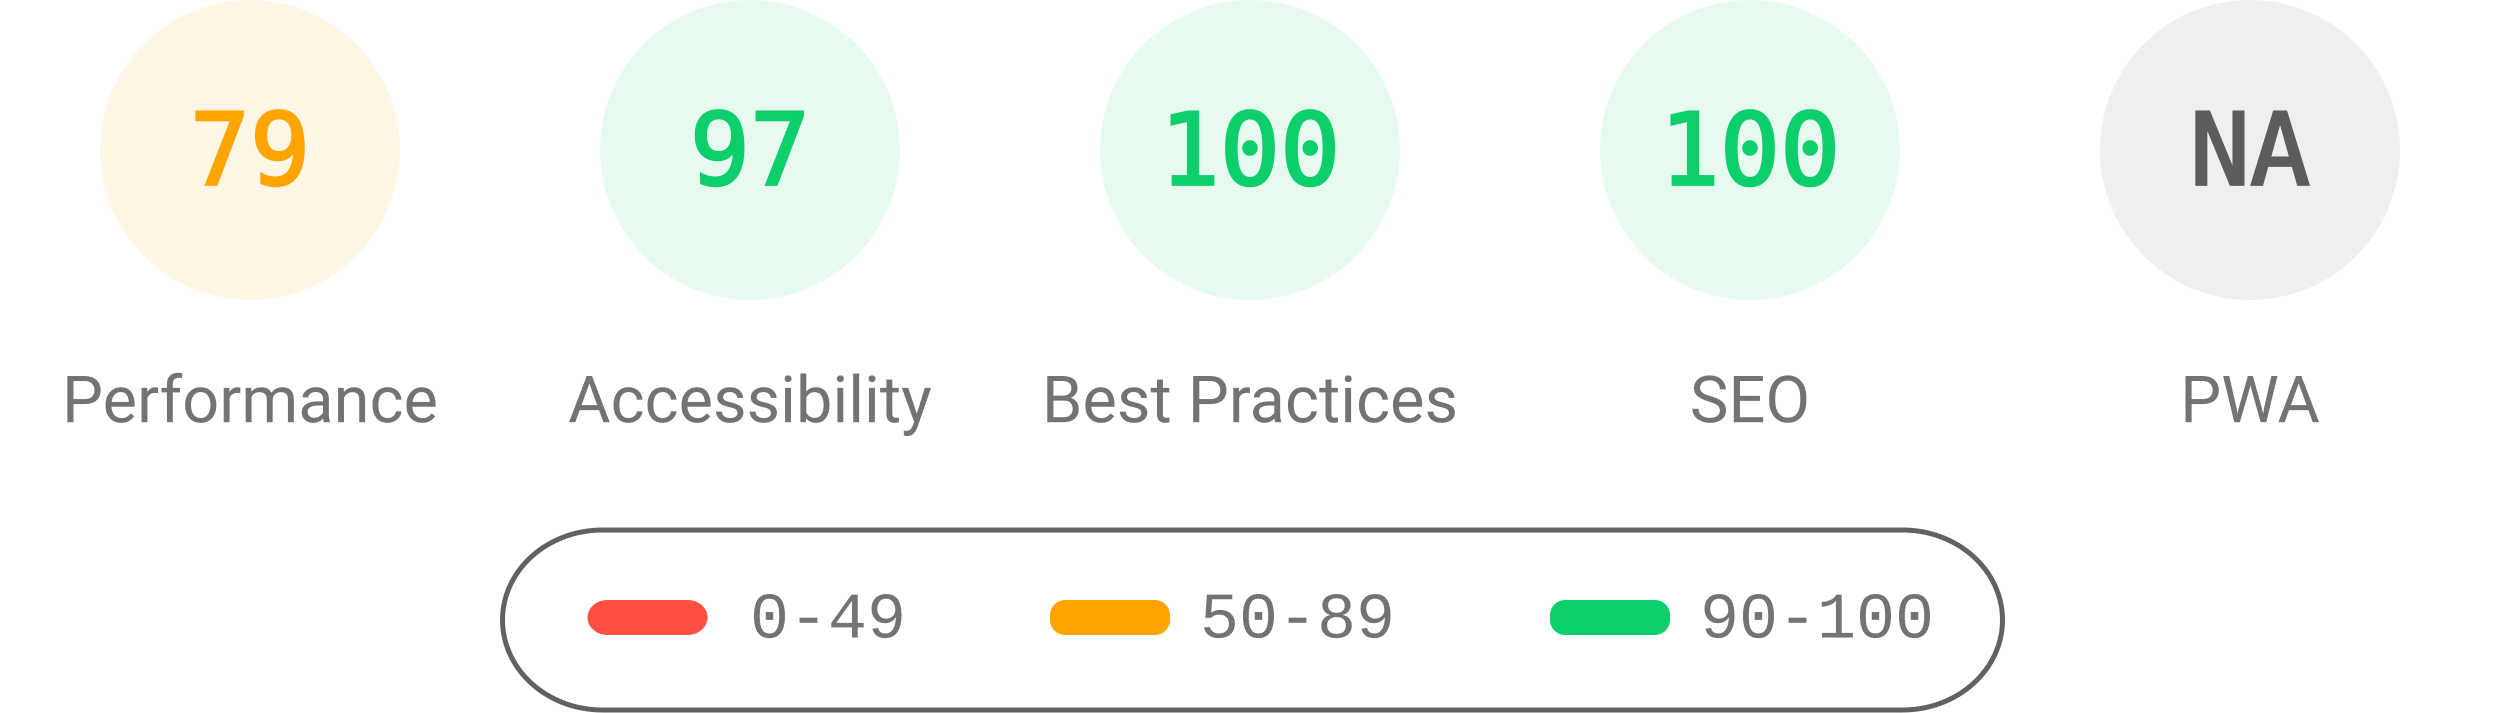
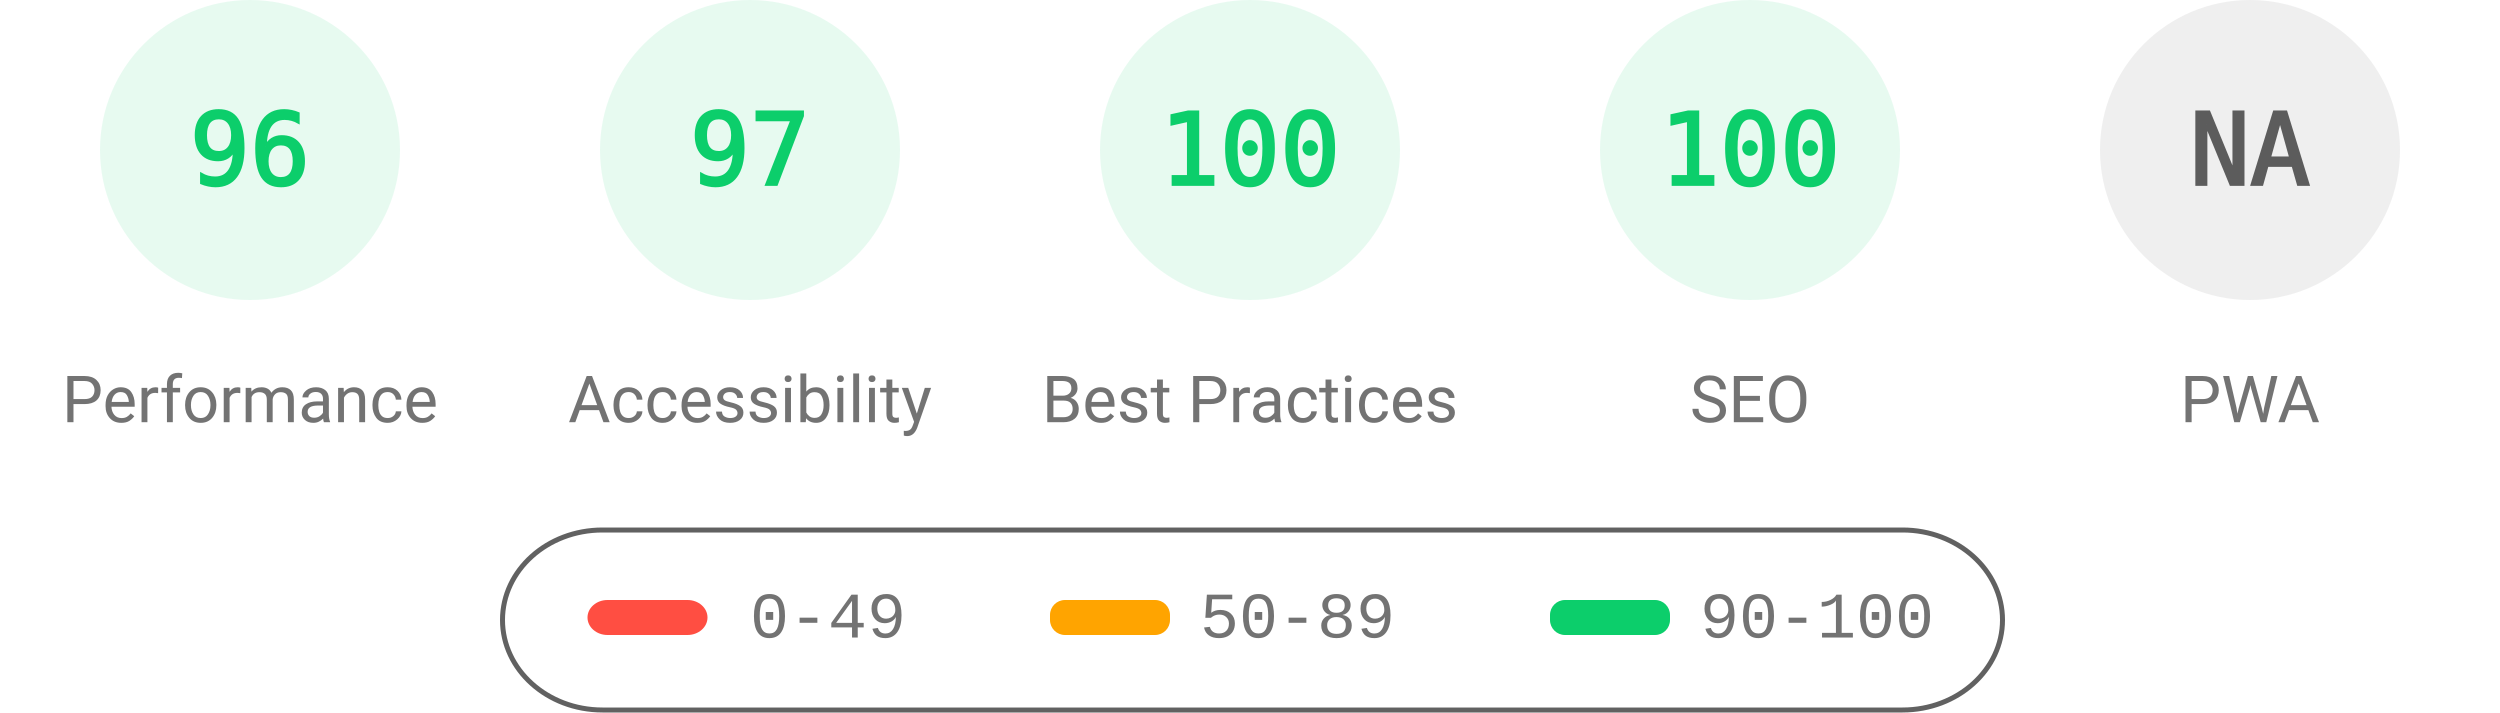
<svg xmlns="http://www.w3.org/2000/svg" fill="none" width="1000" height="285">
  <style>.gauge-base{opacity:.1}.gauge-arc{fill:none;animation-delay:250ms;stroke-linecap:round;transform:rotate(-90deg);transform-origin:100px 60px;animation:load-gauge 1s ease forwards}.guage-text{font-size:40px;font-family:monospace;text-align:center}.guage-red{color:#ff4e42;fill:#ff4e42;stroke:#ff4e42}.guage-orange{color:#ffa400;fill:#ffa400;stroke:#ffa400}.guage-green{color:#0cce6b;fill:#0cce6b;stroke:#0cce6b}.guage-undefined{color:#5c5c5c;fill:#5c5c5c;stroke:#5c5c5c}.guage-title{color:#737373;fill:#737373;stroke:none;font-size:26px;line-height:26px;font-family:Roboto,Halvetica,Arial,sans-serif}@keyframes load-gauge{from{stroke-dasharray:0 352.858}}</style>
-   <svg class="guage-div guage-perf guage-orange" viewBox="0 0 200 200" width="200" height="200">
+   <svg class="guage-div guage-perf guage-green" viewBox="0 0 200 200" width="200" height="200">
    <circle class="gauge-base" r="56" cx="100" cy="60" stroke-width="8" />
-     <circle class="gauge-arc guage-arc-1" r="56" cx="100" cy="60" stroke-width="8" style="stroke-dasharray:277.968,351.858" />
-     <text class="guage-text" x="100" y="60" alignment-baseline="central" dominant-baseline="central" text-anchor="middle">79</text>
+     <circle class="gauge-arc guage-arc-1" r="56" cx="100" cy="60" stroke-width="8" style="stroke-dasharray:337.784,351.858" />
+     <text class="guage-text" x="100" y="60" alignment-baseline="central" dominant-baseline="central" text-anchor="middle">96</text>
    <text class="guage-title" x="100" y="160" alignment-baseline="central" dominant-baseline="central" text-anchor="middle">Performance</text>
  </svg>
  <svg class="guage-div guage-acc guage-green" viewBox="0 0 200 200" width="200" height="200" x="200">
    <circle class="gauge-base" r="56" cx="100" cy="60" stroke-width="8" />
    <circle class="gauge-arc guage-arc-2" r="56" cx="100" cy="60" stroke-width="8" style="stroke-dasharray:341.302,351.858" />
    <text class="guage-text" x="100" y="60" alignment-baseline="central" dominant-baseline="central" text-anchor="middle">97</text>
    <text class="guage-title" x="100" y="160" alignment-baseline="central" dominant-baseline="central" text-anchor="middle">Accessibility</text>
  </svg>
  <svg class="guage-div guage-best guage-green" viewBox="0 0 200 200" width="200" height="200" x="400">
    <circle class="gauge-base" r="56" cx="100" cy="60" stroke-width="8" />
    <circle class="gauge-arc guage-arc-3" r="56" cx="100" cy="60" stroke-width="8" style="stroke-dasharray:351.858,351.858" />
    <text class="guage-text" x="100" y="60" alignment-baseline="central" dominant-baseline="central" text-anchor="middle">100</text>
    <text class="guage-title" x="100" y="160" alignment-baseline="central" dominant-baseline="central" text-anchor="middle">Best Practices</text>
  </svg>
  <svg class="guage-div guage-seo guage-green" viewBox="0 0 200 200" width="200" height="200" x="600">
    <circle class="gauge-base" r="56" cx="100" cy="60" stroke-width="8" />
    <circle class="gauge-arc guage-arc-4" r="56" cx="100" cy="60" stroke-width="8" style="stroke-dasharray:351.858,351.858" />
    <text class="guage-text" x="100" y="60" alignment-baseline="central" dominant-baseline="central" text-anchor="middle">100</text>
    <text class="guage-title" x="100" y="160" alignment-baseline="central" dominant-baseline="central" text-anchor="middle">SEO</text>
  </svg>
  <svg class="guage-div guage-pwa guage-undefined" viewBox="0 0 200 200" width="200" height="200" x="800">
    <circle class="gauge-base" r="56" cx="100" cy="60" stroke-width="8" />
    <circle class="gauge-arc guage-arc-4" r="56" cx="100" cy="60" stroke-width="8" style="stroke-dasharray:351.858,351.858" />
    <text class="guage-text" x="100" y="60" alignment-baseline="central" dominant-baseline="central" text-anchor="middle">NA</text>
    <text class="guage-title" x="100" y="160" alignment-baseline="central" dominant-baseline="central" text-anchor="middle">PWA</text>
  </svg>
  <svg width="604" height="76" x="200" y="210">
    <path fill="none" id="canvas_background" d="M-1-1h604v80H-1z" />
    <rect fill-opacity="0" stroke="#616161" stroke-width="2" rx="40" id="svg_2" height="72" width="600" y="2" x="1" fill="#000" />
    <rect stroke="#000" rx="8" id="svg_3" height="14" width="48" y="30" x="35" stroke-opacity="null" stroke-width="0" fill="#ff4e42" />
    <rect stroke="#000" rx="6" id="svg_4" height="14" width="48" y="30" x="220" stroke-opacity="null" stroke-width="0" fill="#ffa400" />
    <rect stroke="#000" rx="6" id="svg_5" height="14" width="48" y="30" x="420" stroke-opacity="null" stroke-width="0" fill="#0cce6b" />
    <text xml:space="preserve" text-anchor="start" font-family="'Courier New', Courier, monospace" font-size="26" id="svg_6" y="45" x="100" stroke-opacity="null" stroke-width="0" stroke="#000" fill="#737373">0-49</text>
    <text xml:space="preserve" text-anchor="start" font-family="'Courier New', Courier, monospace" font-size="26" id="svg_7" y="45" x="280" stroke-opacity="null" stroke-width="0" stroke="#000" fill="#737373">50-89</text>
    <text xml:space="preserve" text-anchor="start" font-family="'Courier New', Courier, monospace" font-size="26" id="svg_8" y="45" x="480" stroke-opacity="null" stroke-width="0" stroke="#000" fill="#737373">90-100</text>
  </svg>
</svg>
